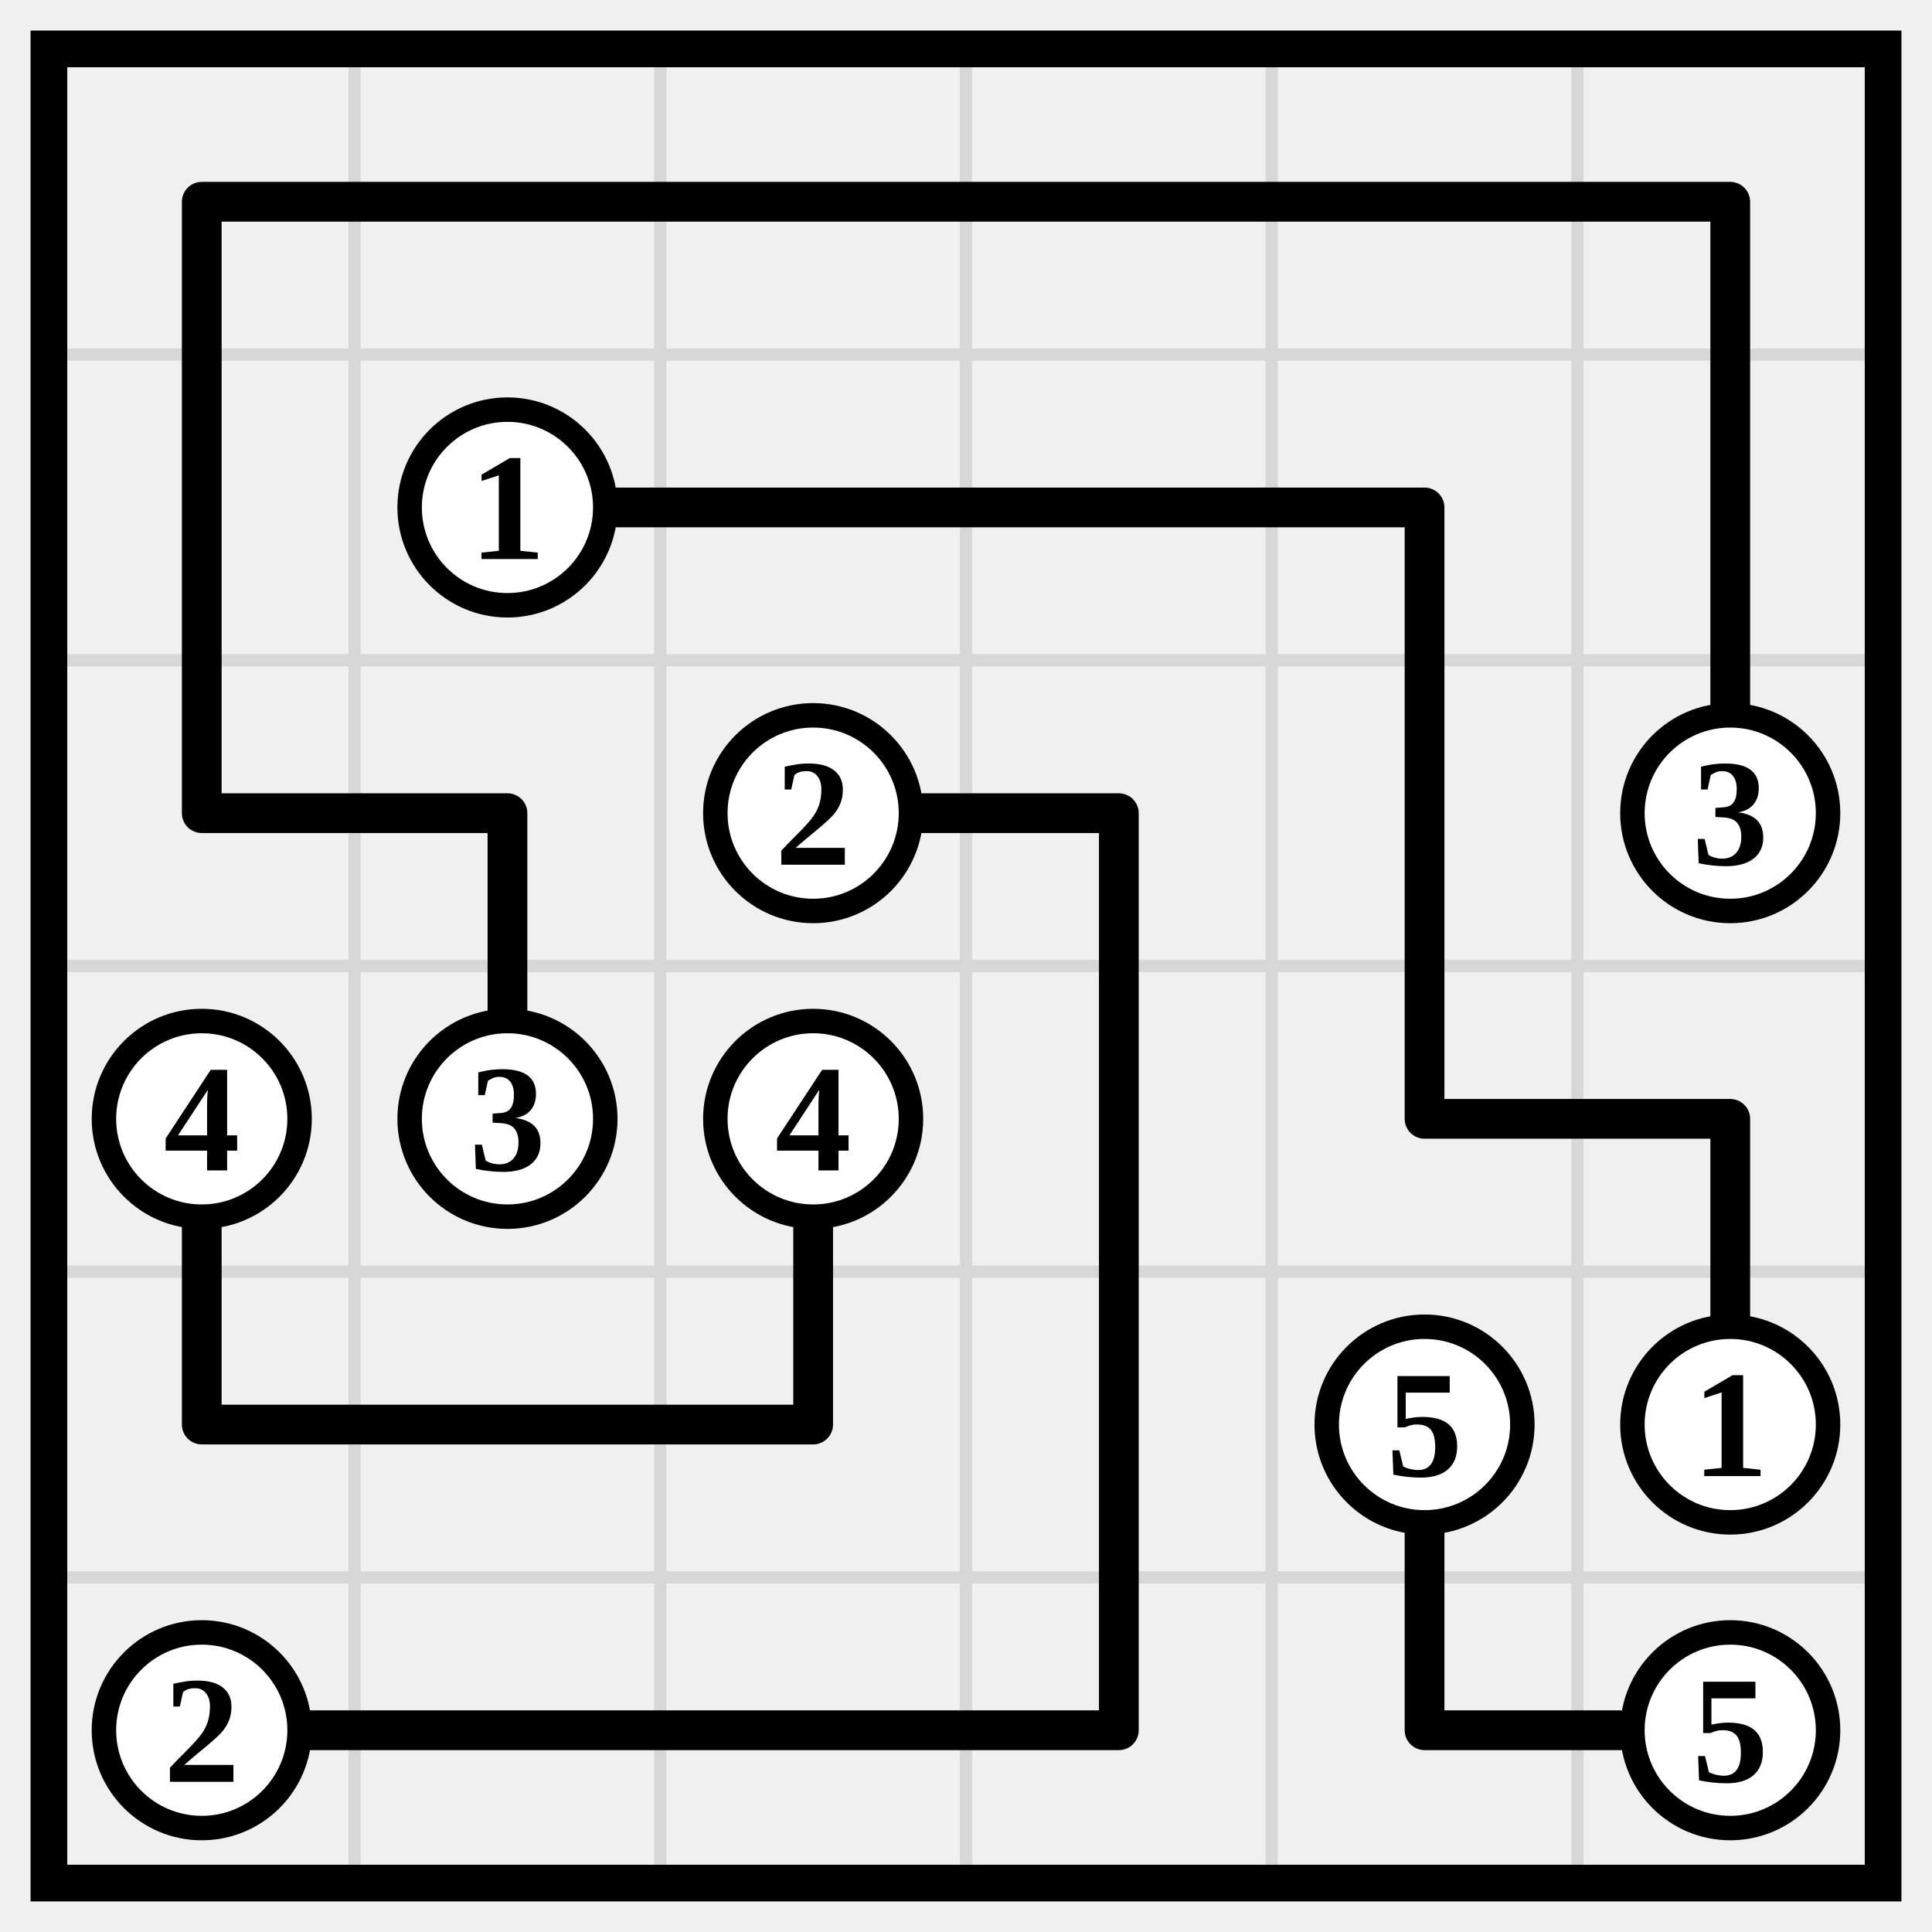
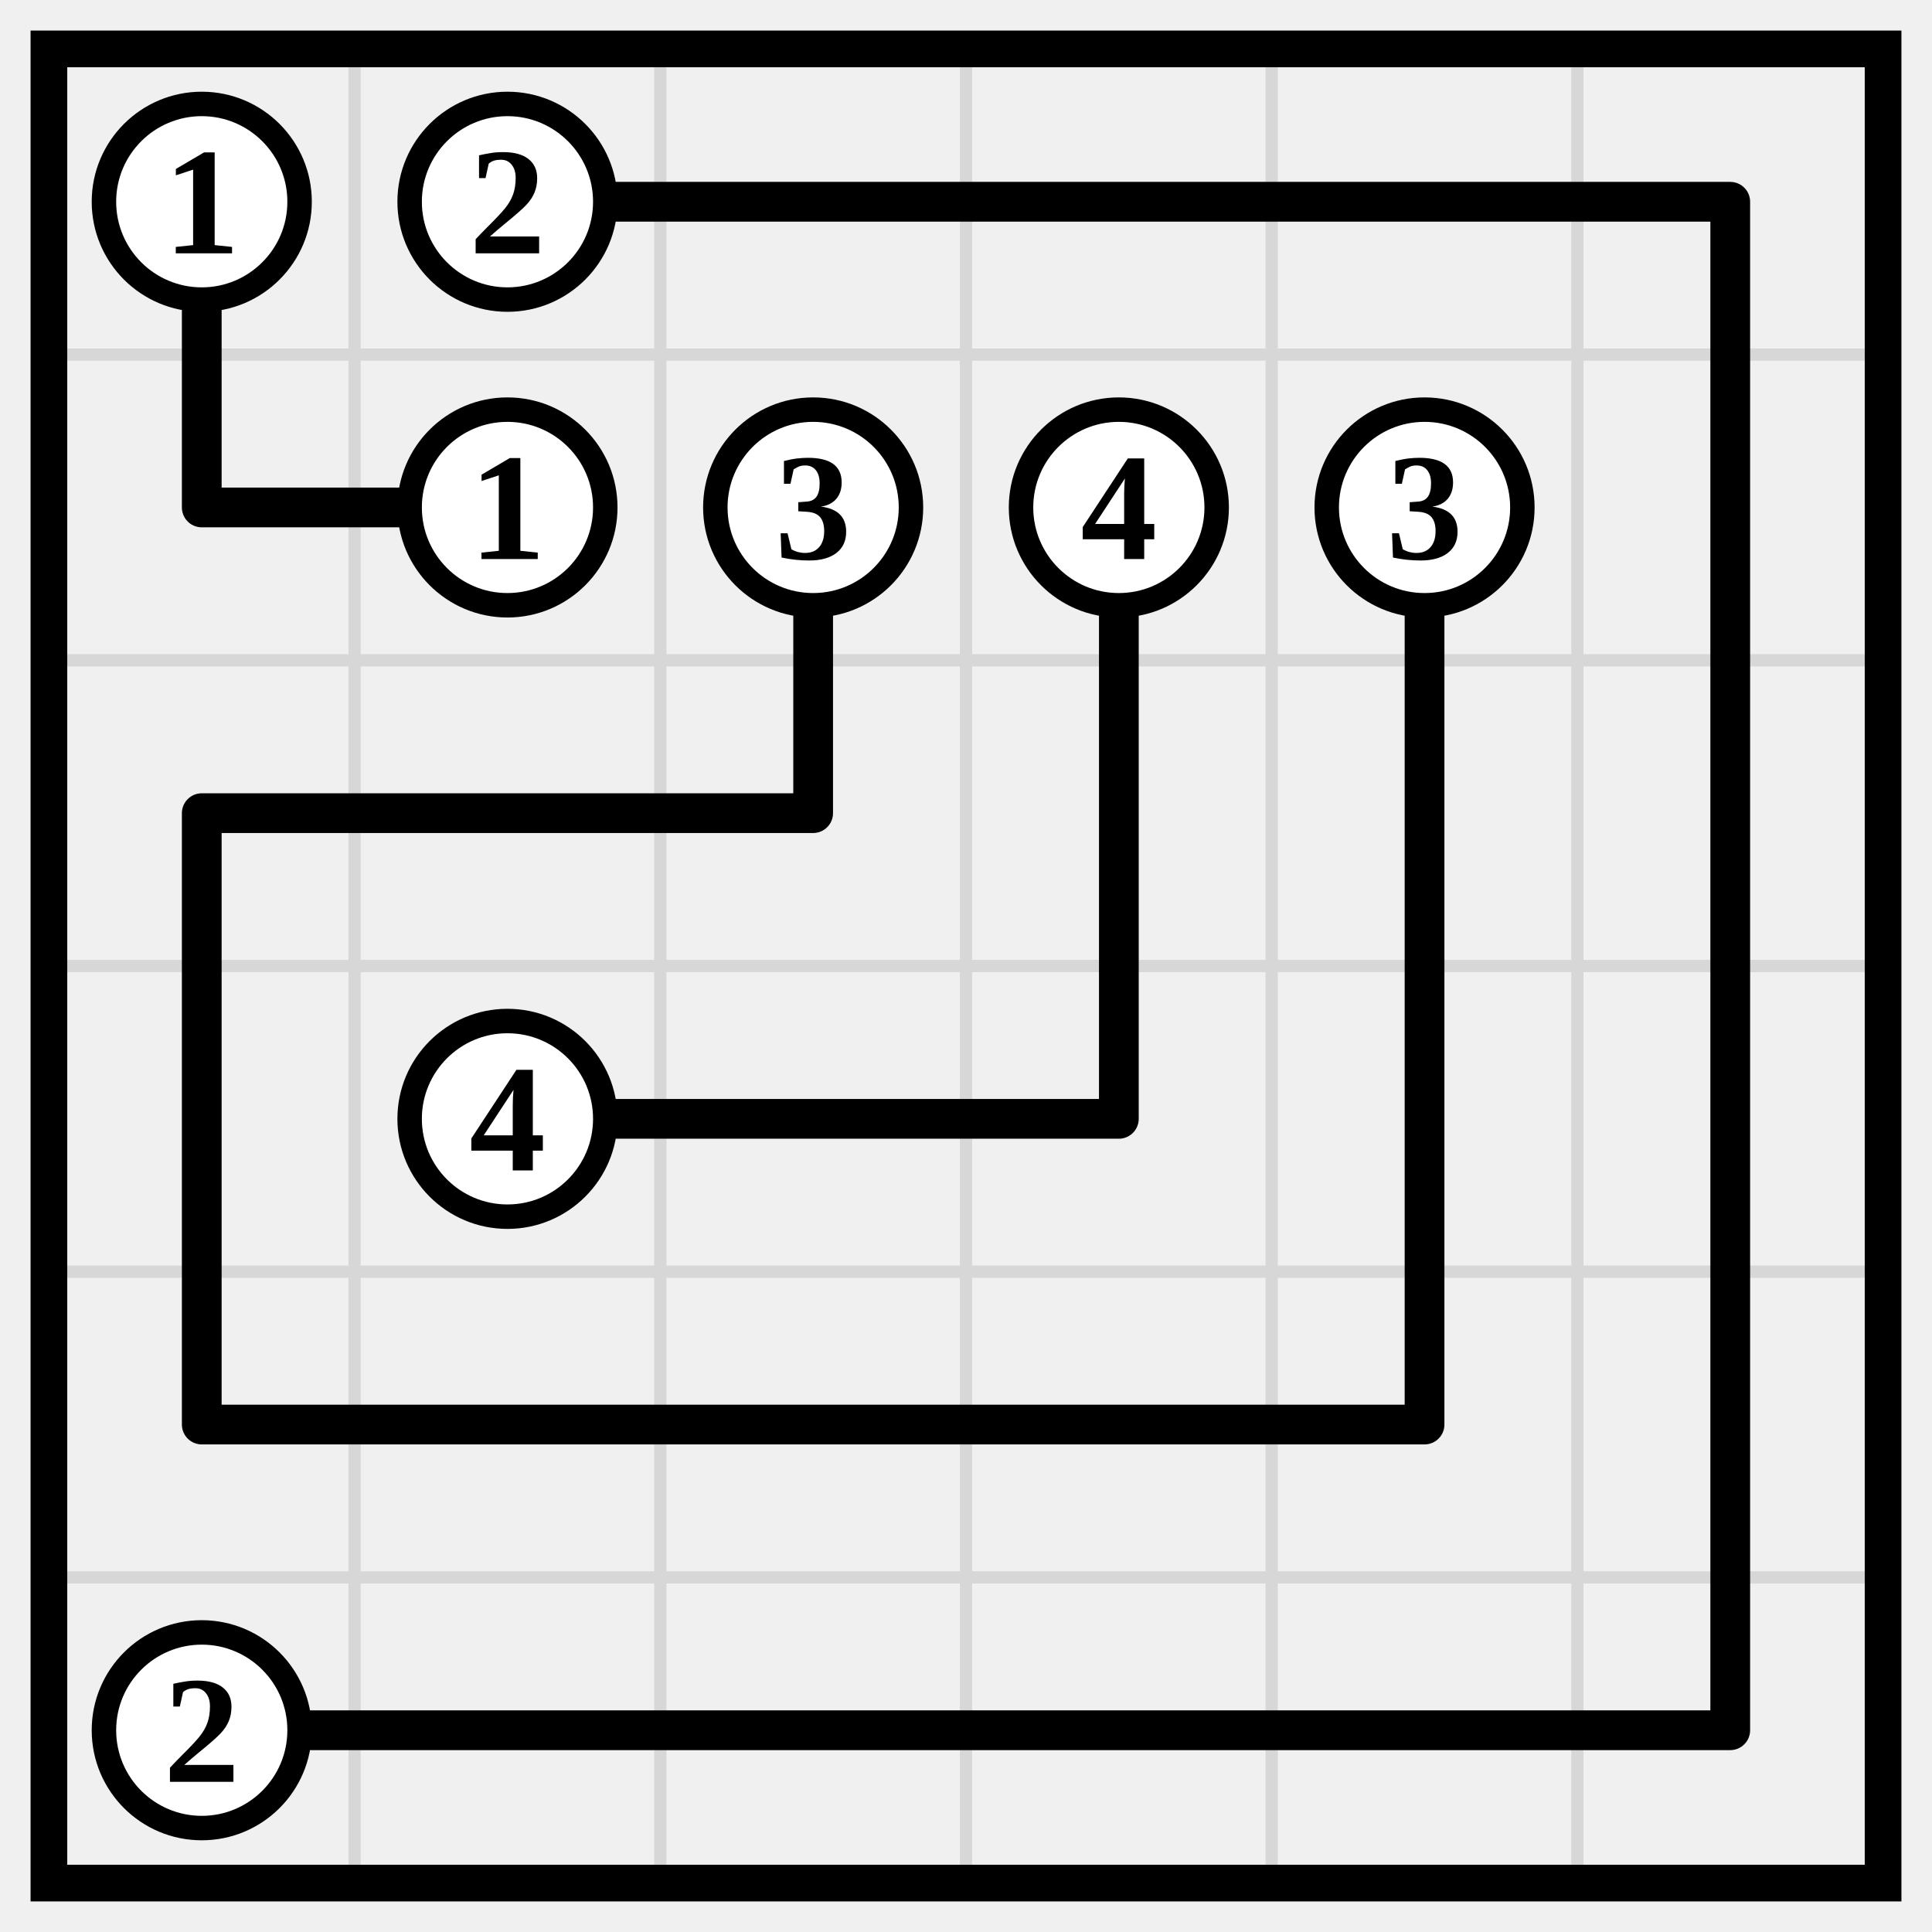
<svg xmlns="http://www.w3.org/2000/svg" class="p" viewBox="0 0 632 632" preserveAspectRatio="xMidYMid meet" shape-rendering="geometricPrecision">
  <path d="M16 116H616M16 216H616M16 316H616M16 416H616M16 516H616M116 16V616M216 16V616M316 16V616M416 16V616M516 16V616" fill="none" stroke="#d7d7d7" stroke-width="4" stroke-linecap="square" />
  <rect x="16" y="16" width="600" height="600" fill="none" stroke="#000" stroke-width="12" />
-   <path d="M66 66H166M66 66V166M166 66H266M266 66H366M366 66H466M466 66H566M566 66V166M66 166V266M166 166H266M266 166H366M366 166H466M466 166V266M566 166V266M66 266H166M166 266V366M266 266H366M366 266V366M466 266V366M66 366V466M266 366V466M366 366V466M466 366H566M566 366V466M66 466H166M166 466H266M366 466V566M466 466V566M66 566H166M166 566H266M266 566H366M466 566H566" fill="none" stroke="#000" stroke-width="13" stroke-linecap="round" />
+   <path d="M66 66V166M166 66H266M266 66H366M366 66H466M466 66H566M566 66V166M66 166H166M266 166V266M366 166V266M466 166V266M566 166V266M66 266H166M66 266V366M166 266H266M366 266V366M466 266V366M566 266V366M66 366V466M166 366H266M266 366H366M466 366V466M566 366V466M66 466H166M166 466H266M266 466H366M366 466H466M566 466V566M66 566H166M166 566H266M266 566H366M366 566H466M466 566H566" fill="none" stroke="#000" stroke-width="13" stroke-linecap="round" />
+   <circle cx="66" cy="66" r="32" fill="#fff" stroke="#000" stroke-width="8" />
+   <text x="66" y="66" font-size="50" text-anchor="middle" dominant-baseline="central" fill="#000" font-weight="700">1</text>
+   <circle cx="166" cy="66" r="32" fill="#fff" stroke="#000" stroke-width="8" />
+   <text x="166" y="66" font-size="50" text-anchor="middle" dominant-baseline="central" fill="#000" font-weight="700">2</text>
  <circle cx="166" cy="166" r="32" fill="#fff" stroke="#000" stroke-width="8" />
  <text x="166" y="166" font-size="50" text-anchor="middle" dominant-baseline="central" fill="#000" font-weight="700">1</text>
-   <circle cx="266" cy="266" r="32" fill="#fff" stroke="#000" stroke-width="8" />
-   <text x="266" y="266" font-size="50" text-anchor="middle" dominant-baseline="central" fill="#000" font-weight="700">2</text>
-   <circle cx="566" cy="266" r="32" fill="#fff" stroke="#000" stroke-width="8" />
-   <text x="566" y="266" font-size="50" text-anchor="middle" dominant-baseline="central" fill="#000" font-weight="700">3</text>
-   <circle cx="66" cy="366" r="32" fill="#fff" stroke="#000" stroke-width="8" />
-   <text x="66" y="366" font-size="50" text-anchor="middle" dominant-baseline="central" fill="#000" font-weight="700">4</text>
+   <circle cx="266" cy="166" r="32" fill="#fff" stroke="#000" stroke-width="8" />
+   <text x="266" y="166" font-size="50" text-anchor="middle" dominant-baseline="central" fill="#000" font-weight="700">3</text>
+   <circle cx="366" cy="166" r="32" fill="#fff" stroke="#000" stroke-width="8" />
+   <text x="366" y="166" font-size="50" text-anchor="middle" dominant-baseline="central" fill="#000" font-weight="700">4</text>
+   <circle cx="466" cy="166" r="32" fill="#fff" stroke="#000" stroke-width="8" />
+   <text x="466" y="166" font-size="50" text-anchor="middle" dominant-baseline="central" fill="#000" font-weight="700">3</text>
  <circle cx="166" cy="366" r="32" fill="#fff" stroke="#000" stroke-width="8" />
-   <text x="166" y="366" font-size="50" text-anchor="middle" dominant-baseline="central" fill="#000" font-weight="700">3</text>
-   <circle cx="266" cy="366" r="32" fill="#fff" stroke="#000" stroke-width="8" />
-   <text x="266" y="366" font-size="50" text-anchor="middle" dominant-baseline="central" fill="#000" font-weight="700">4</text>
-   <circle cx="466" cy="466" r="32" fill="#fff" stroke="#000" stroke-width="8" />
-   <text x="466" y="466" font-size="50" text-anchor="middle" dominant-baseline="central" fill="#000" font-weight="700">5</text>
-   <circle cx="566" cy="466" r="32" fill="#fff" stroke="#000" stroke-width="8" />
-   <text x="566" y="466" font-size="50" text-anchor="middle" dominant-baseline="central" fill="#000" font-weight="700">1</text>
+   <text x="166" y="366" font-size="50" text-anchor="middle" dominant-baseline="central" fill="#000" font-weight="700">4</text>
  <circle cx="66" cy="566" r="32" fill="#fff" stroke="#000" stroke-width="8" />
  <text x="66" y="566" font-size="50" text-anchor="middle" dominant-baseline="central" fill="#000" font-weight="700">2</text>
-   <circle cx="566" cy="566" r="32" fill="#fff" stroke="#000" stroke-width="8" />
-   <text x="566" y="566" font-size="50" text-anchor="middle" dominant-baseline="central" fill="#000" font-weight="700">5</text>
</svg>
